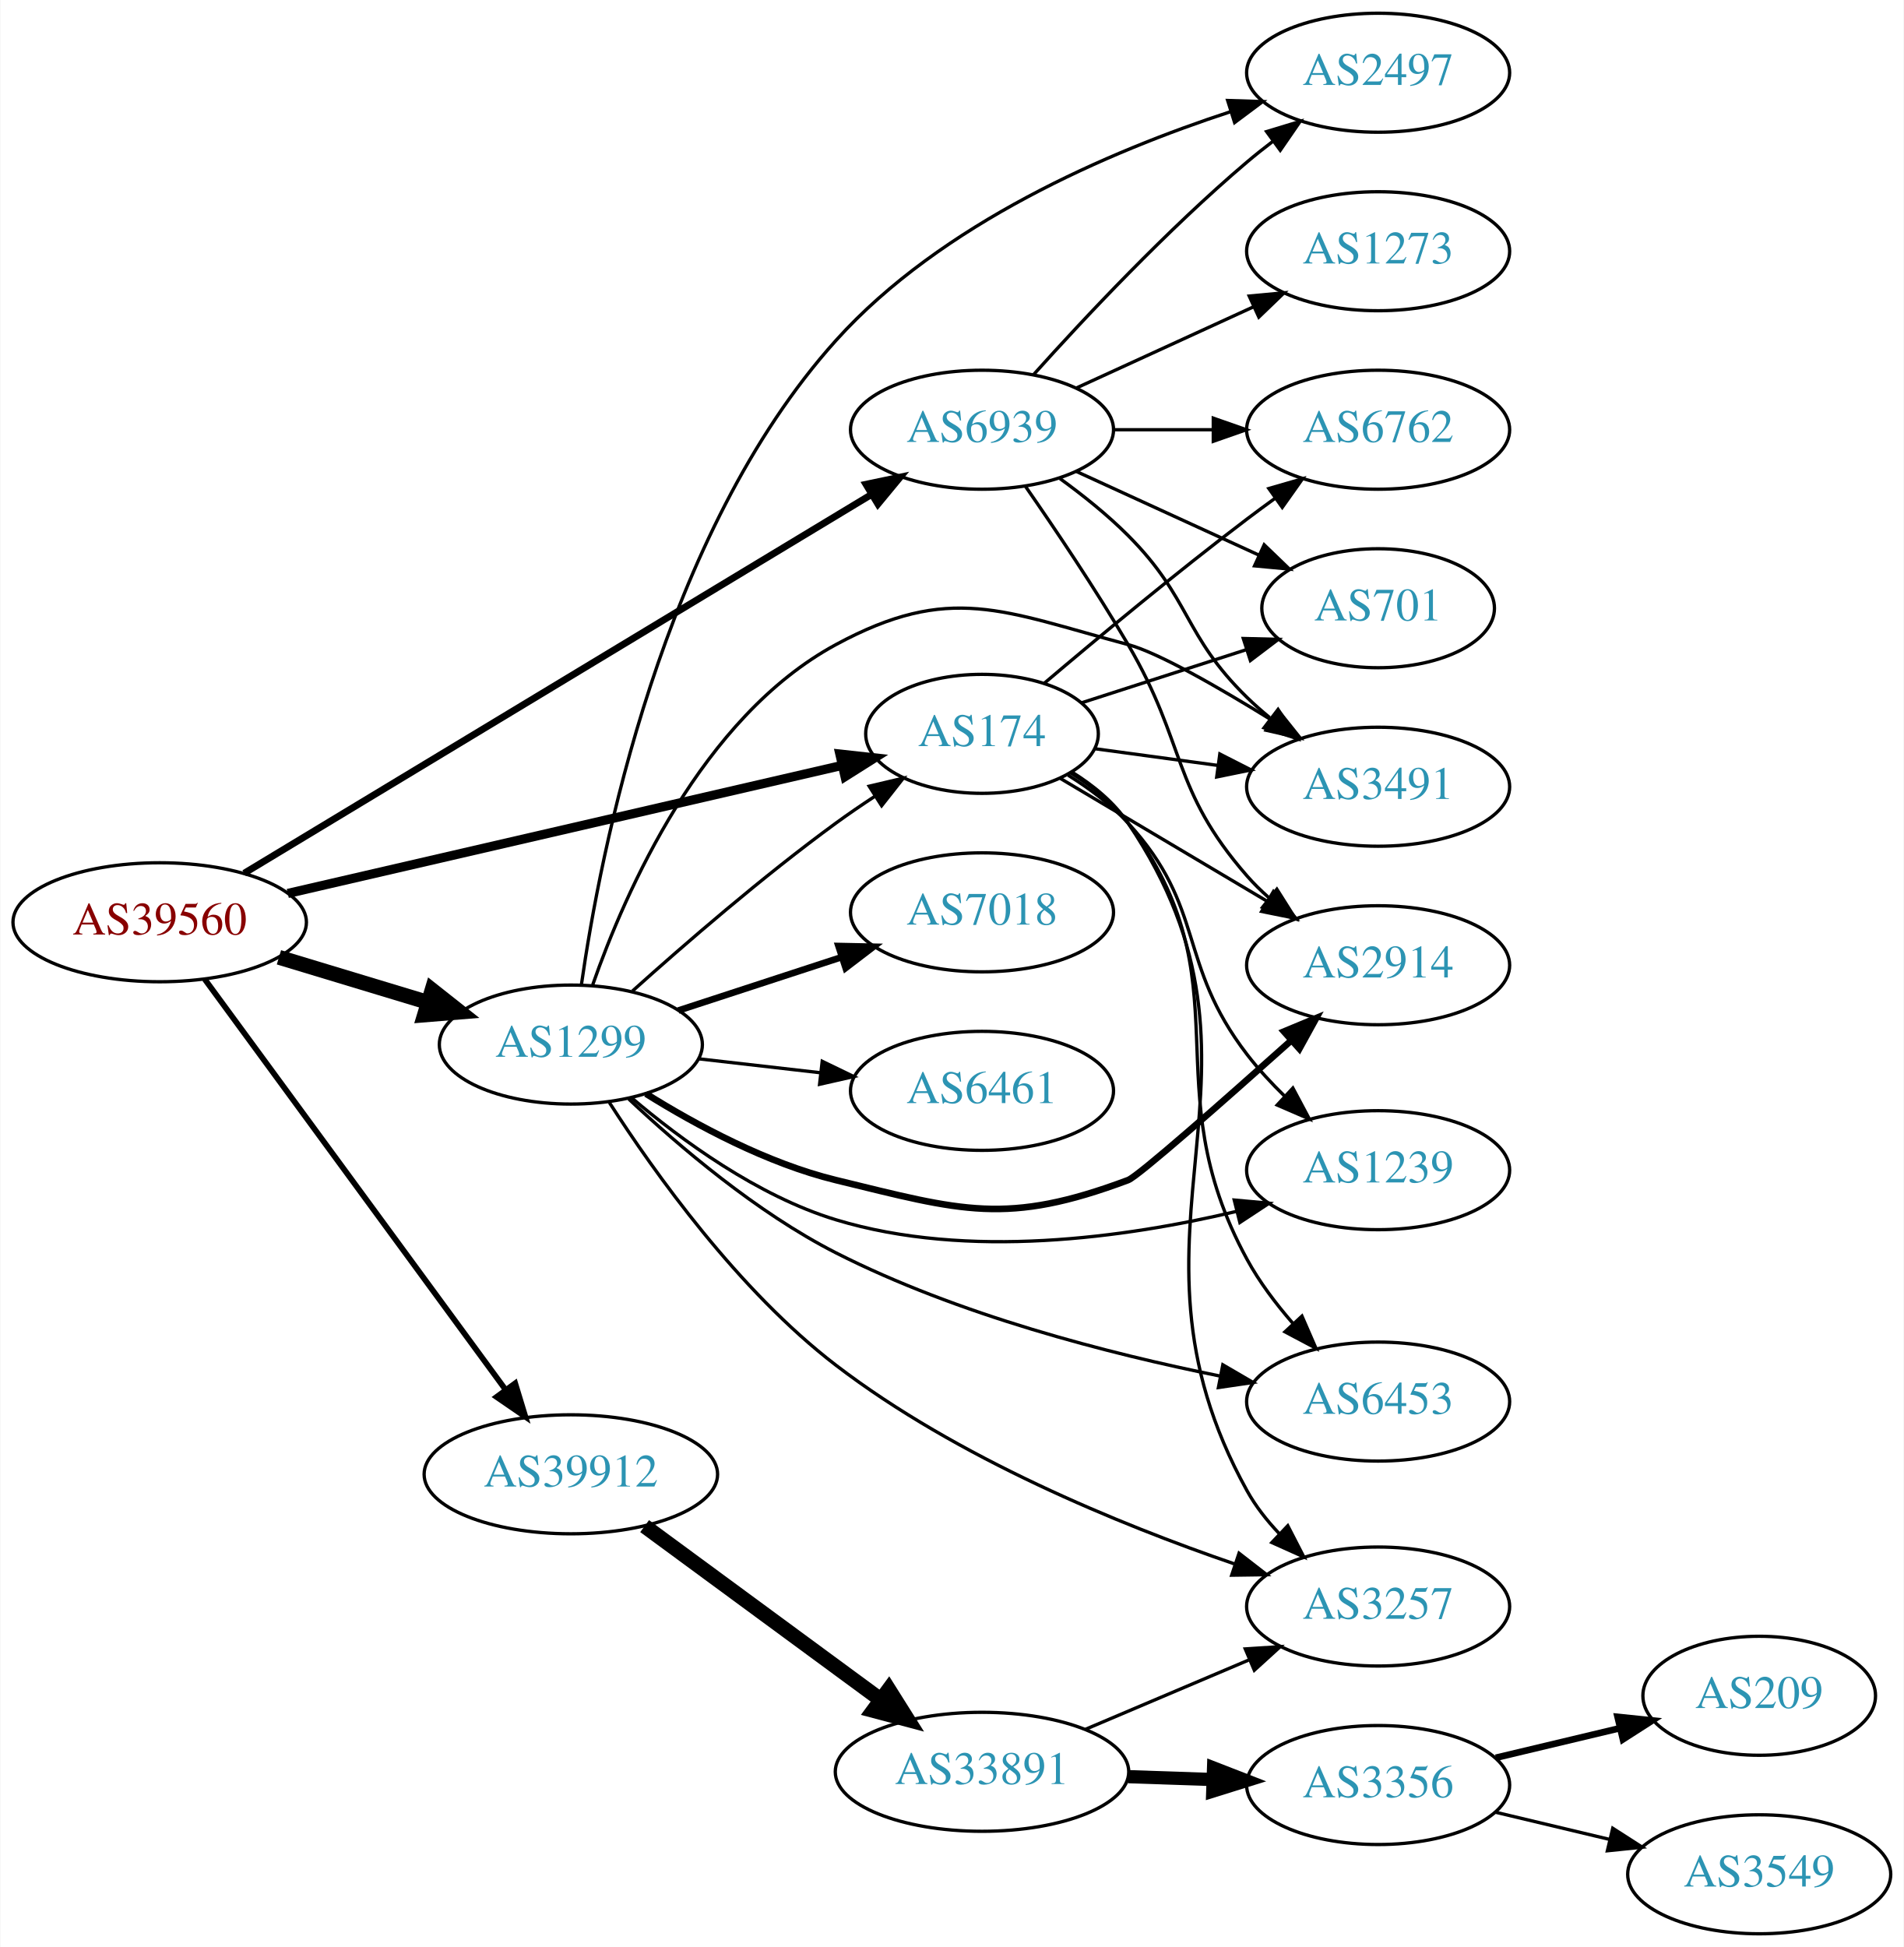
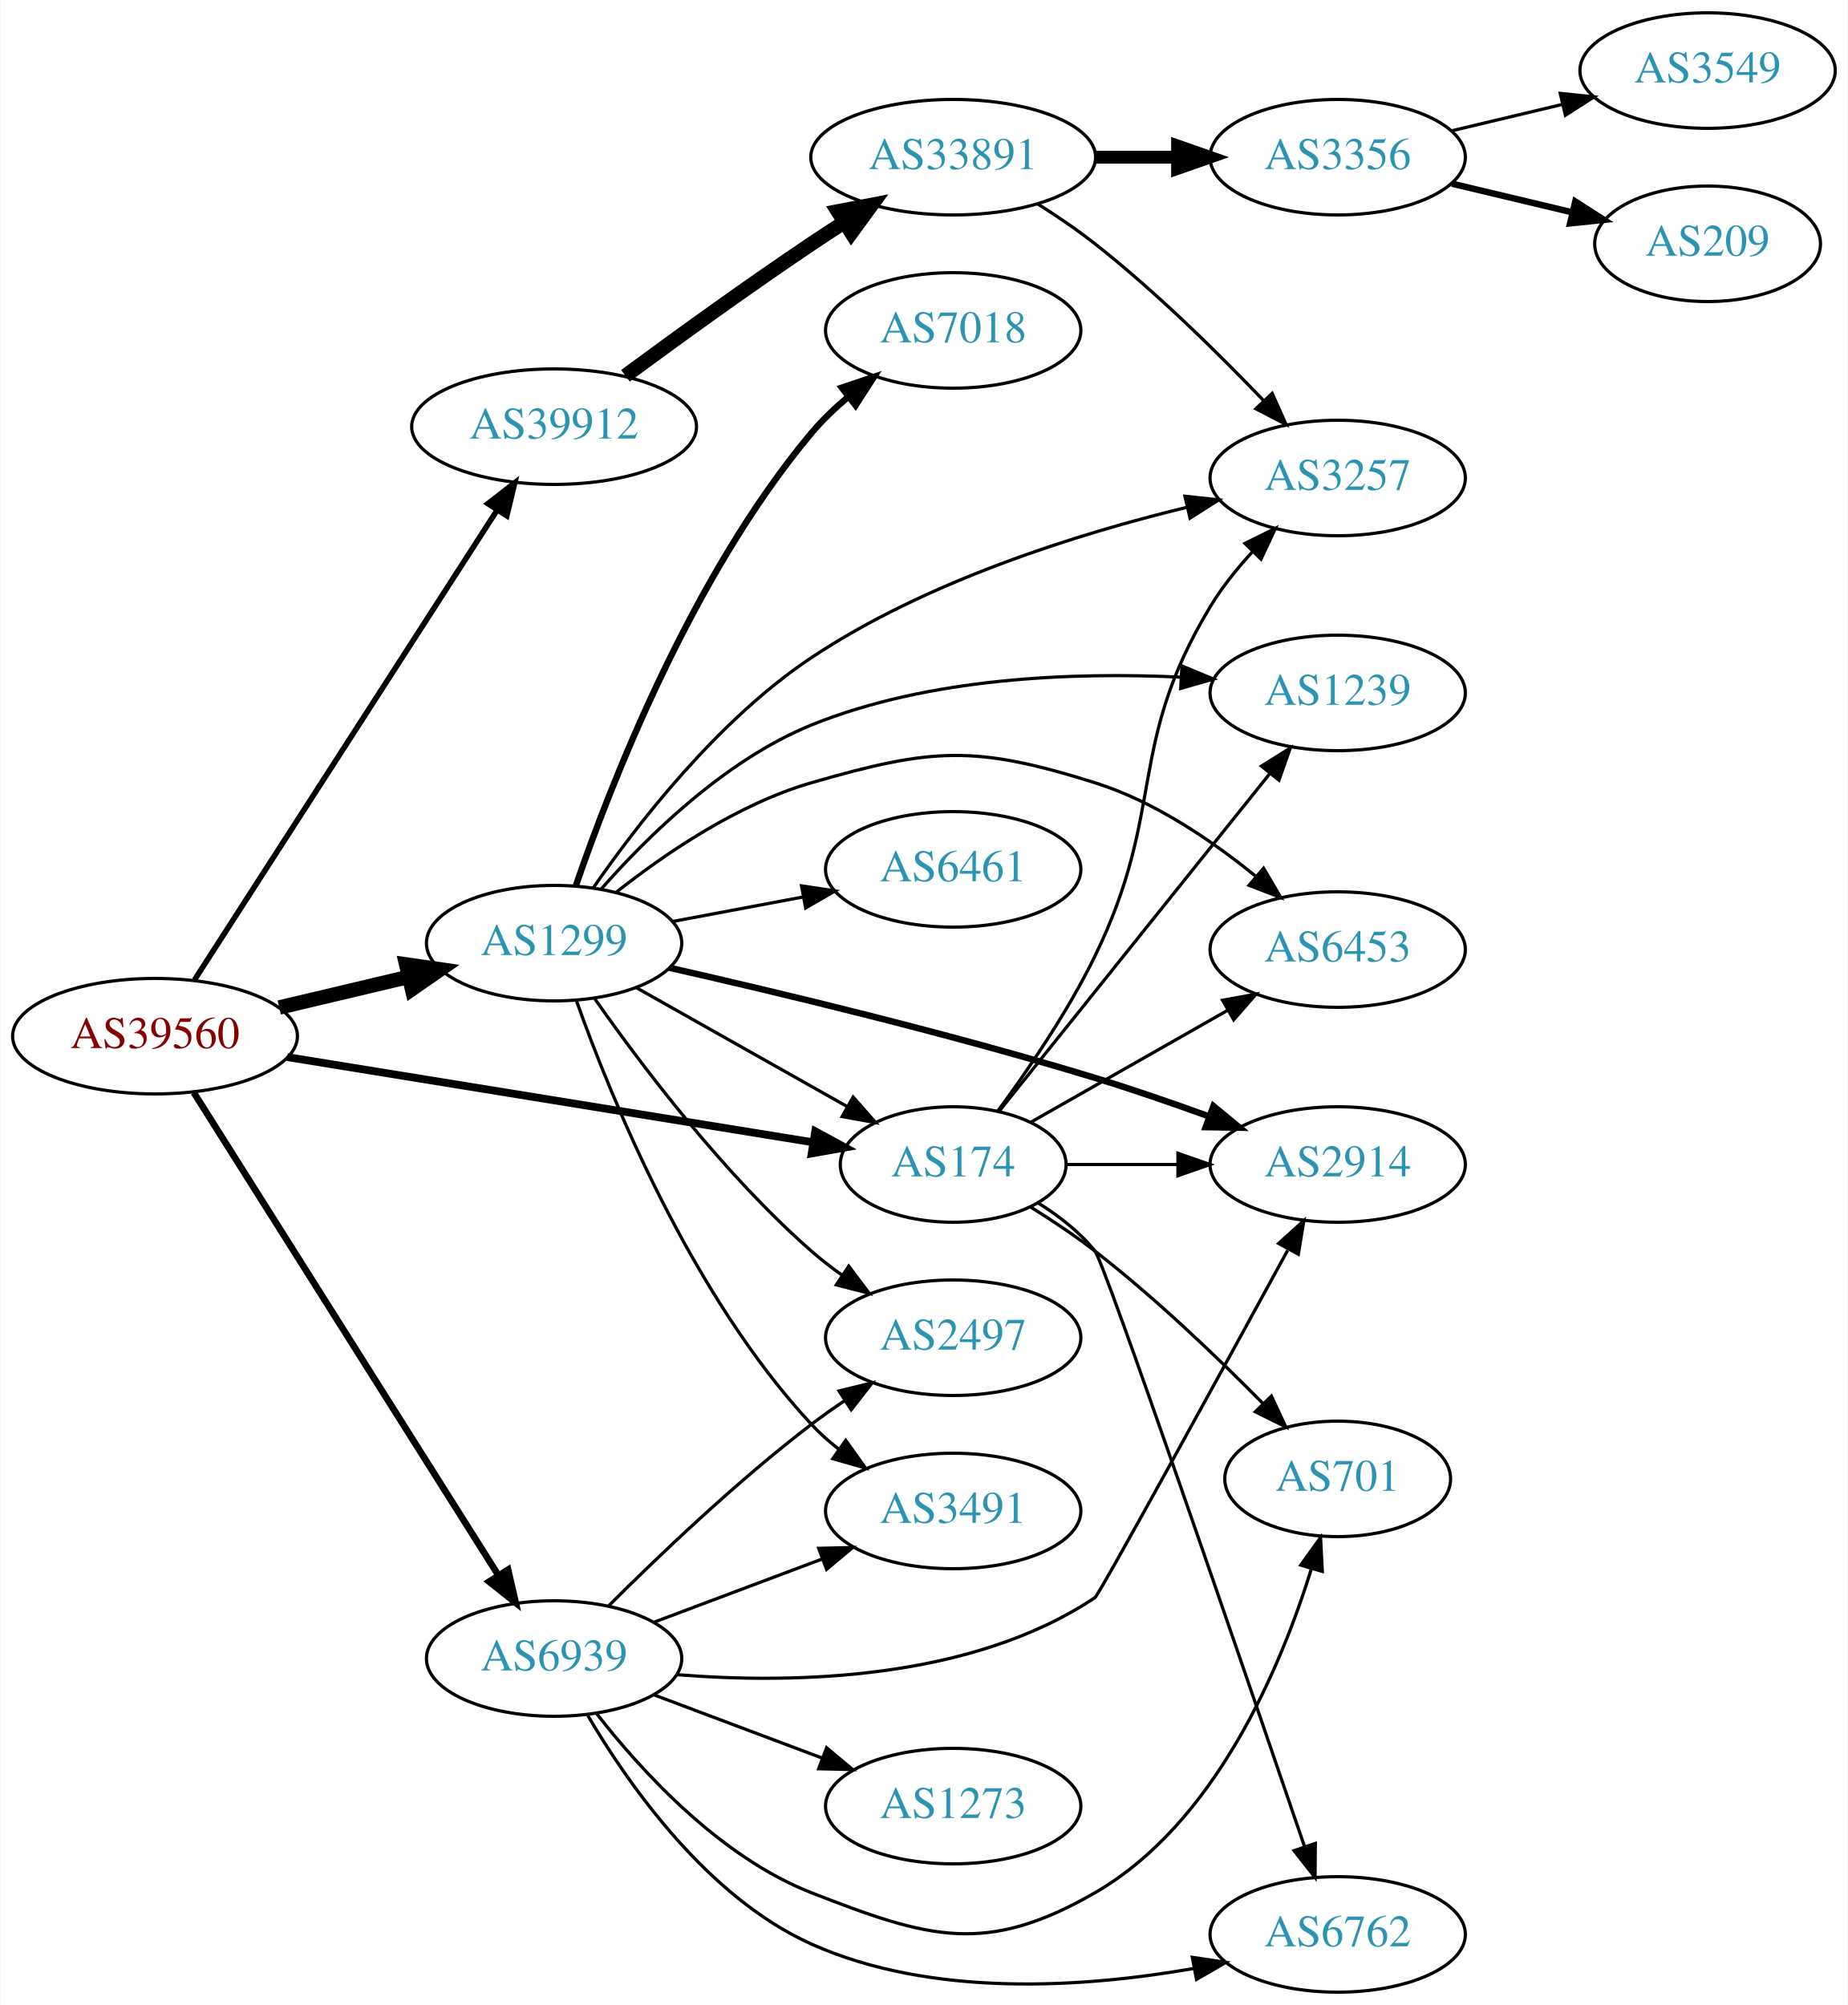
- <svg xmlns="http://www.w3.org/2000/svg" xmlns:xlink="http://www.w3.org/1999/xlink" width="576pt" height="589pt" viewBox="0.00 0.00 575.76 589.00">
-   <g id="graph0" class="graph" transform="scale(1 1) rotate(0) translate(4 585)">
-     <polygon fill="white" stroke="none" points="-4,4 -4,-585 571.762,-585 571.762,4 -4,4" />
+ <svg xmlns="http://www.w3.org/2000/svg" xmlns:xlink="http://www.w3.org/1999/xlink" width="576pt" height="625pt" viewBox="0.00 0.00 575.76 625.00">
+   <g id="graph0" class="graph" transform="scale(1 1) rotate(0) translate(4 621)">
+     <polygon fill="white" stroke="none" points="-4,4 -4,-621 571.762,-621 571.762,4 -4,4" />
    <g id="node1" class="node">
      <g id="a_node1">
        <a xlink:href="/asn/39560" xlink:title="AS39560 ~ KT-NET Communications GmbH [AT]">
-           <ellipse fill="#ffffff" stroke="black" cx="44.196" cy="-306" rx="44.393" ry="18" />
-           <text text-anchor="middle" x="44.196" y="-302.3" font-family="Times,serif" font-size="14.00" fill="#880000">AS39560</text>
+           <ellipse fill="#ffffff" stroke="black" cx="44.196" cy="-298" rx="44.393" ry="18" />
+           <text text-anchor="middle" x="44.196" y="-294.3" font-family="Times,serif" font-size="14.00" fill="#880000">AS39560</text>
        </a>
      </g>
    </g>
    <g id="node2" class="node">
      <g id="a_node2">
        <a xlink:href="/asn/174" xlink:title="AS174 ~ Cogent Communications [US]">
-           <ellipse fill="#ffffff" stroke="black" cx="292.98" cy="-363" rx="35.194" ry="18" />
-           <text text-anchor="middle" x="292.98" y="-359.3" font-family="Times,serif" font-size="14.00" fill="#2c94b3">AS174</text>
+           <ellipse fill="#ffffff" stroke="black" cx="292.98" cy="-258" rx="35.194" ry="18" />
+           <text text-anchor="middle" x="292.98" y="-254.3" font-family="Times,serif" font-size="14.00" fill="#2c94b3">AS174</text>
        </a>
      </g>
    </g>
    <g id="edge1" class="edge">
-       <path fill="none" stroke="black" stroke-width="2.769" d="M82.946,-314.719C128.231,-325.179 203.885,-342.652 250.688,-353.463" />
-       <polygon fill="black" stroke="black" stroke-width="2.769" points="249.971,-356.889 260.502,-355.729 251.546,-350.069 249.971,-356.889" />
+       <path fill="none" stroke="black" stroke-width="2.423" d="M85.395,-291.484C130.472,-284.178 203.275,-272.378 249.329,-264.913" />
+       <polygon fill="black" stroke="black" stroke-width="2.423" points="249.985,-268.353 259.296,-263.298 248.865,-261.443 249.985,-268.353" />
    </g>
    <g id="node3" class="node">
      <g id="a_node3">
        <a xlink:href="/asn/1299" xlink:title="AS1299 ~ Telia Carrier [EU]">
-           <ellipse fill="#ffffff" stroke="black" cx="168.588" cy="-269" rx="39.794" ry="18" />
-           <text text-anchor="middle" x="168.588" y="-265.3" font-family="Times,serif" font-size="14.00" fill="#2c94b3">AS1299</text>
+           <ellipse fill="#ffffff" stroke="black" cx="168.588" cy="-327" rx="39.794" ry="18" />
+           <text text-anchor="middle" x="168.588" y="-323.3" font-family="Times,serif" font-size="14.00" fill="#2c94b3">AS1299</text>
        </a>
      </g>
    </g>
    <g id="edge2" class="edge">
-       <path fill="none" stroke="black" stroke-width="4.5" d="M80.269,-295.397C94.273,-291.164 110.524,-286.251 125.182,-281.82" />
-       <polygon fill="black" stroke="black" stroke-width="4.5" points="126.595,-285.506 135.028,-278.843 124.316,-277.968 126.595,-285.506" />
+       <path fill="none" stroke="black" stroke-width="4.5" d="M82.916,-306.938C95.678,-309.961 110.044,-313.365 123.27,-316.499" />
+       <polygon fill="black" stroke="black" stroke-width="4.5" points="122.478,-320.358 133.116,-318.832 124.293,-312.695 122.478,-320.358" />
    </g>
    <g id="node4" class="node">
      <g id="a_node4">
        <a xlink:href="/asn/39912" xlink:title="AS39912 ~ oja.at GmbH [AT]">
-           <ellipse fill="#ffffff" stroke="black" cx="168.588" cy="-139" rx="44.393" ry="18" />
-           <text text-anchor="middle" x="168.588" y="-135.3" font-family="Times,serif" font-size="14.00" fill="#2c94b3">AS39912</text>
+           <ellipse fill="#ffffff" stroke="black" cx="168.588" cy="-488" rx="44.393" ry="18" />
+           <text text-anchor="middle" x="168.588" y="-484.3" font-family="Times,serif" font-size="14.00" fill="#2c94b3">AS39912</text>
        </a>
      </g>
    </g>
    <g id="edge3" class="edge">
-       <path fill="none" stroke="black" stroke-width="1.731" d="M57.833,-288.757C79.454,-259.256 123.645,-198.959 148.86,-164.554" />
-       <polygon fill="black" stroke="black" stroke-width="1.731" points="151.748,-166.534 154.836,-156.399 146.102,-162.396 151.748,-166.534" />
+       <path fill="none" stroke="black" stroke-width="1.731" d="M56.491,-315.534C78.077,-349.044 125.293,-422.341 150.664,-461.727" />
+       <polygon fill="black" stroke="black" stroke-width="1.731" points="147.963,-463.997 156.321,-470.508 153.848,-460.206 147.963,-463.997" />
    </g>
    <g id="node5" class="node">
      <g id="a_node5">
        <a xlink:href="/asn/6939" xlink:title="AS6939 ~ Hurricane Electric LLC [US]">
-           <ellipse fill="#ffffff" stroke="black" cx="292.98" cy="-455" rx="39.794" ry="18" />
-           <text text-anchor="middle" x="292.98" y="-451.3" font-family="Times,serif" font-size="14.00" fill="#2c94b3">AS6939</text>
+           <ellipse fill="#ffffff" stroke="black" cx="168.588" cy="-104" rx="39.794" ry="18" />
+           <text text-anchor="middle" x="168.588" y="-100.3" font-family="Times,serif" font-size="14.00" fill="#2c94b3">AS6939</text>
        </a>
      </g>
    </g>
    <g id="edge4" class="edge">
-       <path fill="none" stroke="black" stroke-width="2.077" d="M69.761,-320.831C114.522,-347.857 209.356,-405.114 259.433,-435.349" />
-       <polygon fill="black" stroke="black" stroke-width="2.077" points="257.871,-438.494 268.241,-440.667 261.489,-432.502 257.871,-438.494" />
+       <path fill="none" stroke="black" stroke-width="2.077" d="M56.273,-280.442C77.892,-246.175 125.798,-170.24 151.137,-130.077" />
+       <polygon fill="black" stroke="black" stroke-width="2.077" points="154.248,-131.704 156.624,-121.379 148.328,-127.969 154.248,-131.704" />
    </g>
    <g id="node6" class="node">
      <g id="a_node6">
-         <a xlink:href="/asn/701" xlink:title="AS701 ~ UUNET [US]">
-           <ellipse fill="#ffffff" stroke="black" cx="412.823" cy="-401" rx="35.194" ry="18" />
-           <text text-anchor="middle" x="412.823" y="-397.3" font-family="Times,serif" font-size="14.00" fill="#2c94b3">AS701</text>
+         <a xlink:href="/asn/2914" xlink:title="AS2914 ~ NTT America, Inc. [US]">
+           <ellipse fill="#ffffff" stroke="black" cx="412.823" cy="-258" rx="39.794" ry="18" />
+           <text text-anchor="middle" x="412.823" y="-254.3" font-family="Times,serif" font-size="14.00" fill="#2c94b3">AS2914</text>
        </a>
      </g>
    </g>
    <g id="edge5" class="edge">
-       <path fill="none" stroke="black" d="M323.11,-372.393C338.124,-377.235 356.64,-383.205 372.865,-388.438" />
-       <polygon fill="black" stroke="black" points="372.028,-391.845 382.62,-391.583 374.177,-385.183 372.028,-391.845" />
+       <path fill="none" stroke="black" d="M328.382,-258C339.206,-258 351.374,-258 363.001,-258" />
+       <polygon fill="black" stroke="black" points="363.032,-261.5 373.032,-258 363.032,-254.5 363.032,-261.5" />
    </g>
    <g id="node7" class="node">
      <g id="a_node7">
-         <a xlink:href="/asn/1239" xlink:title="AS1239 ~ Sprint [US]">
-           <ellipse fill="#ffffff" stroke="black" cx="412.823" cy="-231" rx="39.794" ry="18" />
-           <text text-anchor="middle" x="412.823" y="-227.3" font-family="Times,serif" font-size="14.00" fill="#2c94b3">AS1239</text>
+         <a xlink:href="/asn/6762" xlink:title="AS6762 ~ TELECOM ITALIA SPARKLE S.p.A. [IT]">
+           <ellipse fill="#ffffff" stroke="black" cx="412.823" cy="-18" rx="39.794" ry="18" />
+           <text text-anchor="middle" x="412.823" y="-14.3" font-family="Times,serif" font-size="14.00" fill="#2c94b3">AS6762</text>
        </a>
      </g>
    </g>
    <g id="edge6" class="edge">
-       <path fill="none" stroke="black" d="M319.016,-350.5C325.464,-346.482 332.028,-341.598 337.176,-336 360.858,-310.25 351.867,-293.745 373.176,-266 376.554,-261.603 380.527,-257.306 384.618,-253.314" />
-       <polygon fill="black" stroke="black" points="387.028,-255.853 392.006,-246.5 382.282,-250.707 387.028,-255.853" />
+       <path fill="none" stroke="black" d="M319.543,-245.952C325.992,-241.936 332.426,-236.94 337.176,-231 340.201,-227.219 383.071,-102.252 402.441,-45.525" />
+       <polygon fill="black" stroke="black" points="405.852,-46.366 405.77,-35.771 399.228,-44.105 405.852,-46.366" />
    </g>
    <g id="node8" class="node">
      <g id="a_node8">
-         <a xlink:href="/asn/3491" xlink:title="AS3491 ~ PCCW Global, Inc. [US]">
-           <ellipse fill="#ffffff" stroke="black" cx="412.823" cy="-347" rx="39.794" ry="18" />
-           <text text-anchor="middle" x="412.823" y="-343.3" font-family="Times,serif" font-size="14.00" fill="#2c94b3">AS3491</text>
+         <a xlink:href="/asn/1239" xlink:title="AS1239 ~ Sprint [US]">
+           <ellipse fill="#ffffff" stroke="black" cx="412.823" cy="-405" rx="39.794" ry="18" />
+           <text text-anchor="middle" x="412.823" y="-401.3" font-family="Times,serif" font-size="14.00" fill="#2c94b3">AS1239</text>
        </a>
      </g>
    </g>
    <g id="edge7" class="edge">
-       <path fill="none" stroke="black" d="M327.12,-358.501C338.608,-356.941 351.724,-355.16 364.148,-353.473" />
-       <polygon fill="black" stroke="black" points="364.932,-356.899 374.37,-352.085 363.99,-349.962 364.932,-356.899" />
+       <path fill="none" stroke="black" d="M307.269,-274.577C327.847,-300.246 367.557,-349.782 391.677,-379.869" />
+       <polygon fill="black" stroke="black" points="389.052,-382.19 398.037,-387.803 394.513,-377.812 389.052,-382.19" />
    </g>
    <g id="node9" class="node">
      <g id="a_node9">
-         <a xlink:href="/asn/6762" xlink:title="AS6762 ~ TELECOM ITALIA SPARKLE S.p.A. [IT]">
-           <ellipse fill="#ffffff" stroke="black" cx="412.823" cy="-455" rx="39.794" ry="18" />
-           <text text-anchor="middle" x="412.823" y="-451.3" font-family="Times,serif" font-size="14.00" fill="#2c94b3">AS6762</text>
+         <a xlink:href="/asn/701" xlink:title="AS701 ~ UUNET [US]">
+           <ellipse fill="#ffffff" stroke="black" cx="412.823" cy="-160" rx="35.194" ry="18" />
+           <text text-anchor="middle" x="412.823" y="-156.3" font-family="Times,serif" font-size="14.00" fill="#2c94b3">AS701</text>
        </a>
      </g>
    </g>
    <g id="edge8" class="edge">
-       <path fill="none" stroke="black" d="M311.904,-378.381C327.75,-391.816 351.629,-411.669 373.176,-428 375.934,-430.09 378.836,-432.227 381.757,-434.337" />
-       <polygon fill="black" stroke="black" points="379.766,-437.215 389.945,-440.154 383.82,-431.509 379.766,-437.215" />
+       <path fill="none" stroke="black" d="M316.979,-244.817C323.68,-240.662 330.886,-235.877 337.176,-231 355.954,-216.442 375.344,-197.874 389.654,-183.378" />
+       <polygon fill="black" stroke="black" points="392.168,-185.814 396.645,-176.212 387.157,-180.926 392.168,-185.814" />
    </g>
    <g id="node10" class="node">
      <g id="a_node10">
-         <a xlink:href="/asn/6453" xlink:title="AS6453 ~ TATA COMMUNICATIONS (AMERICA) INC [US]">
-           <ellipse fill="#ffffff" stroke="black" cx="412.823" cy="-161" rx="39.794" ry="18" />
-           <text text-anchor="middle" x="412.823" y="-157.3" font-family="Times,serif" font-size="14.00" fill="#2c94b3">AS6453</text>
+         <a xlink:href="/asn/3257" xlink:title="AS3257 ~ GTT [DE]">
+           <ellipse fill="#ffffff" stroke="black" cx="412.823" cy="-472" rx="39.794" ry="18" />
+           <text text-anchor="middle" x="412.823" y="-468.3" font-family="Times,serif" font-size="14.00" fill="#2c94b3">AS3257</text>
        </a>
      </g>
    </g>
    <g id="edge9" class="edge">
-       <path fill="none" stroke="black" d="M319.825,-351.169C326.276,-347.154 332.639,-342.104 337.176,-336 373.453,-287.196 344.066,-257.389 373.176,-204 376.876,-197.214 381.847,-190.621 386.989,-184.717" />
-       <polygon fill="black" stroke="black" points="389.777,-186.857 394.004,-177.142 384.641,-182.101 389.777,-186.857" />
+       <path fill="none" stroke="black" d="M306.845,-274.629C316.215,-287.337 328.701,-305.577 337.176,-323 359.495,-368.878 346.789,-388.336 373.176,-432 376.8,-437.997 381.475,-443.808 386.313,-449.056" />
+       <polygon fill="black" stroke="black" points="383.916,-451.61 393.416,-456.3 388.914,-446.709 383.916,-451.61" />
    </g>
    <g id="node11" class="node">
      <g id="a_node11">
-         <a xlink:href="/asn/2914" xlink:title="AS2914 ~ NTT America, Inc. [US]">
-           <ellipse fill="#ffffff" stroke="black" cx="412.823" cy="-293" rx="39.794" ry="18" />
-           <text text-anchor="middle" x="412.823" y="-289.3" font-family="Times,serif" font-size="14.00" fill="#2c94b3">AS2914</text>
+         <a xlink:href="/asn/6453" xlink:title="AS6453 ~ TATA COMMUNICATIONS (AMERICA) INC [US]">
+           <ellipse fill="#ffffff" stroke="black" cx="412.823" cy="-325" rx="39.794" ry="18" />
+           <text text-anchor="middle" x="412.823" y="-321.3" font-family="Times,serif" font-size="14.00" fill="#2c94b3">AS6453</text>
        </a>
      </g>
    </g>
    <g id="edge10" class="edge">
-       <path fill="none" stroke="black" d="M316.702,-349.503C334.449,-338.961 359.352,-324.169 379.225,-312.364" />
-       <polygon fill="black" stroke="black" points="381.148,-315.292 387.958,-307.176 377.573,-309.274 381.148,-315.292" />
+       <path fill="none" stroke="black" d="M317.262,-271.237C334.75,-281.18 358.946,-294.937 378.485,-306.045" />
+       <polygon fill="black" stroke="black" points="376.949,-309.199 387.372,-311.098 380.409,-303.113 376.949,-309.199" />
+     </g>
+     <g id="edge18" class="edge">
+       <path fill="none" stroke="black" d="M194.062,-313.203C213.021,-302.514 239.443,-287.618 260.063,-275.994" />
+       <polygon fill="black" stroke="black" points="261.801,-279.032 268.793,-271.072 258.363,-272.934 261.801,-279.032" />
+     </g>
+     <g id="edge11" class="edge">
+       <path fill="none" stroke="black" stroke-width="2" d="M204.536,-319.331C238.635,-311.594 291.85,-298.838 337.176,-285 348.798,-281.452 361.269,-277.145 372.626,-273.023" />
+       <polygon fill="black" stroke="black" stroke-width="2" points="374.096,-276.212 382.27,-269.472 371.677,-269.643 374.096,-276.212" />
+     </g>
+     <g id="edge17" class="edge">
+       <path fill="none" stroke="black" d="M183.311,-343.917C197.697,-360.263 221.915,-384.101 248.784,-395 285.459,-409.877 330.603,-411.506 364.081,-409.909" />
+       <polygon fill="black" stroke="black" points="364.297,-413.402 374.074,-409.321 363.885,-406.414 364.297,-413.402" />
+     </g>
+     <g id="edge15" class="edge">
+       <path fill="none" stroke="black" d="M180.729,-344.14C194.492,-364.05 219.686,-396.633 248.784,-416 284.613,-439.846 331.636,-454.572 365.97,-462.9" />
+       <polygon fill="black" stroke="black" points="365.211,-466.317 375.744,-465.182 366.802,-459.5 365.211,-466.317" />
+     </g>
+     <g id="edge19" class="edge">
+       <path fill="none" stroke="black" d="M187.946,-342.862C203.118,-354.858 225.823,-370.358 248.784,-377 286.523,-387.916 299.695,-388.768 337.176,-377 355.645,-371.201 373.539,-359.036 387.176,-347.929" />
+       <polygon fill="black" stroke="black" points="389.725,-350.357 395.084,-341.217 385.195,-345.02 389.725,-350.357" />
    </g>
    <g id="node12" class="node">
      <g id="a_node12">
-         <a xlink:href="/asn/3257" xlink:title="AS3257 ~ GTT [DE]">
-           <ellipse fill="#ffffff" stroke="black" cx="412.823" cy="-99" rx="39.794" ry="18" />
-           <text text-anchor="middle" x="412.823" y="-95.3" font-family="Times,serif" font-size="14.00" fill="#2c94b3">AS3257</text>
-         </a>
-       </g>
-     </g>
-     <g id="edge11" class="edge">
-       <path fill="none" stroke="black" d="M320.194,-351.431C326.646,-347.417 332.918,-342.302 337.176,-336 388.235,-260.441 329.008,-213.782 373.176,-134 375.741,-129.367 379.152,-125.024 382.888,-121.08" />
-       <polygon fill="black" stroke="black" points="385.489,-123.437 390.337,-114.016 380.672,-118.358 385.489,-123.437" />
-     </g>
-     <g id="edge20" class="edge">
-       <path fill="none" stroke="black" d="M187.231,-285.199C202.898,-299.269 226.671,-319.863 248.784,-336 252.501,-338.712 256.492,-341.438 260.491,-344.058" />
-       <polygon fill="black" stroke="black" points="258.844,-347.159 269.157,-349.583 262.607,-341.256 258.844,-347.159" />
-     </g>
-     <g id="edge18" class="edge">
-       <path fill="none" stroke="black" d="M186.865,-252.974C201.931,-240.169 225.039,-223.212 248.784,-216 288.714,-203.872 336.467,-210.587 369.937,-218.523" />
-       <polygon fill="black" stroke="black" points="369.291,-221.969 379.842,-221.005 370.993,-215.179 369.291,-221.969" />
-     </g>
-     <g id="edge17" class="edge">
-       <path fill="none" stroke="black" d="M175.215,-287.116C185.013,-315.133 208.147,-368.03 248.784,-390 283.343,-408.683 299.225,-400.149 337.176,-390 346.258,-387.571 364.423,-377.158 380.559,-367.188" />
-       <polygon fill="black" stroke="black" points="382.627,-370.022 389.244,-361.748 378.911,-364.09 382.627,-370.022" />
-     </g>
-     <g id="edge19" class="edge">
-       <path fill="none" stroke="black" d="M186.098,-252.531C201.217,-238.312 224.826,-218.189 248.784,-206 285.665,-187.236 331.347,-175.494 364.964,-168.729" />
-       <polygon fill="black" stroke="black" points="365.835,-172.126 374.986,-166.787 364.503,-165.254 365.835,-172.126" />
-     </g>
-     <g id="edge13" class="edge">
-       <path fill="none" stroke="black" stroke-width="2" d="M191.323,-254.119C206.633,-244.574 228.025,-233.055 248.784,-228 286.954,-218.705 300.385,-214.226 337.176,-228 340.245,-229.149 366.152,-251.999 386.595,-270.286" />
-       <polygon fill="black" stroke="black" stroke-width="2" points="384.321,-272.948 394.104,-277.016 388.994,-267.735 384.321,-272.948" />
-     </g>
-     <g id="edge15" class="edge">
-       <path fill="none" stroke="black" d="M180.221,-251.496C193.848,-230.289 219.269,-194.603 248.784,-172 285.425,-143.94 334.559,-123.836 369.28,-111.919" />
-       <polygon fill="black" stroke="black" points="370.742,-115.121 379.115,-108.63 368.521,-108.482 370.742,-115.121" />
+         <a xlink:href="/asn/7018" xlink:title="AS7018 ~ AT&amp;T Services, Inc. [US]">
+           <ellipse fill="#ffffff" stroke="black" cx="292.98" cy="-518" rx="39.794" ry="18" />
+           <text text-anchor="middle" x="292.98" y="-514.3" font-family="Times,serif" font-size="14.00" fill="#2c94b3">AS7018</text>
+         </a>
+       </g>
+     </g>
+     <g id="edge12" class="edge">
+       <path fill="none" stroke="black" stroke-width="2" d="M175.328,-344.794C186.018,-375.955 211.34,-441.333 248.784,-486 252.146,-490.01 256.106,-493.798 260.243,-497.269" />
+       <polygon fill="black" stroke="black" stroke-width="2" points="258.258,-500.159 268.302,-503.529 262.552,-494.631 258.258,-500.159" />
    </g>
    <g id="node13" class="node">
      <g id="a_node13">
-         <a xlink:href="/asn/2497" xlink:title="AS2497 ~ Internet Initiative Japan Inc. [JP]">
-           <ellipse fill="#ffffff" stroke="black" cx="412.823" cy="-563" rx="39.794" ry="18" />
-           <text text-anchor="middle" x="412.823" y="-559.3" font-family="Times,serif" font-size="14.00" fill="#2c94b3">AS2497</text>
-         </a>
-       </g>
-     </g>
-     <g id="edge12" class="edge">
-       <path fill="none" stroke="black" d="M171.764,-286.997C177.446,-326.821 196.13,-423.498 248.784,-482 280.674,-517.431 331.577,-539.228 368.022,-551.159" />
-       <polygon fill="black" stroke="black" points="367.301,-554.601 377.89,-554.265 369.403,-547.924 367.301,-554.601" />
+         <a xlink:href="/asn/3491" xlink:title="AS3491 ~ PCCW Global, Inc. [US]">
+           <ellipse fill="#ffffff" stroke="black" cx="292.98" cy="-150" rx="39.794" ry="18" />
+           <text text-anchor="middle" x="292.98" y="-146.3" font-family="Times,serif" font-size="14.00" fill="#2c94b3">AS3491</text>
+         </a>
+       </g>
+     </g>
+     <g id="edge13" class="edge">
+       <path fill="none" stroke="black" d="M175.575,-308.973C186.314,-278.779 211.289,-217.332 248.784,-177 251.343,-174.247 254.243,-171.664 257.301,-169.271" />
+       <polygon fill="black" stroke="black" points="259.481,-172.016 265.634,-163.39 255.445,-166.296 259.481,-172.016" />
    </g>
    <g id="node14" class="node">
      <g id="a_node14">
-         <a xlink:href="/asn/7018" xlink:title="AS7018 ~ AT&amp;T Services, Inc. [US]">
-           <ellipse fill="#ffffff" stroke="black" cx="292.98" cy="-309" rx="39.794" ry="18" />
-           <text text-anchor="middle" x="292.98" y="-305.3" font-family="Times,serif" font-size="14.00" fill="#2c94b3">AS7018</text>
+         <a xlink:href="/asn/6461" xlink:title="AS6461 ~ Zayo Bandwidth [US]">
+           <ellipse fill="#ffffff" stroke="black" cx="292.98" cy="-350" rx="39.794" ry="18" />
+           <text text-anchor="middle" x="292.98" y="-346.3" font-family="Times,serif" font-size="14.00" fill="#2c94b3">AS6461</text>
        </a>
      </g>
    </g>
    <g id="edge14" class="edge">
-       <path fill="none" stroke="black" stroke-width="2" d="M201.107,-279.301C216.123,-284.208 234.284,-290.144 250.411,-295.414" />
-       <polygon fill="black" stroke="black" stroke-width="2" points="249.55,-298.815 260.143,-298.595 251.725,-292.161 249.55,-298.815" />
+       <path fill="none" stroke="black" d="M205.648,-333.776C218.347,-336.163 232.794,-338.878 246.188,-341.395" />
+       <polygon fill="black" stroke="black" points="245.704,-344.865 256.178,-343.272 246.997,-337.985 245.704,-344.865" />
    </g>
    <g id="node15" class="node">
      <g id="a_node15">
-         <a xlink:href="/asn/6461" xlink:title="AS6461 ~ Zayo Bandwidth [US]">
-           <ellipse fill="#ffffff" stroke="black" cx="292.98" cy="-255" rx="39.794" ry="18" />
-           <text text-anchor="middle" x="292.98" y="-251.3" font-family="Times,serif" font-size="14.00" fill="#2c94b3">AS6461</text>
+         <a xlink:href="/asn/2497" xlink:title="AS2497 ~ Internet Initiative Japan Inc. [JP]">
+           <ellipse fill="#ffffff" stroke="black" cx="292.98" cy="-204" rx="39.794" ry="18" />
+           <text text-anchor="middle" x="292.98" y="-200.3" font-family="Times,serif" font-size="14.00" fill="#2c94b3">AS2497</text>
        </a>
      </g>
    </g>
    <g id="edge16" class="edge">
-       <path fill="none" stroke="black" d="M207.309,-264.685C218.942,-263.355 231.909,-261.871 244.13,-260.473" />
-       <polygon fill="black" stroke="black" points="244.636,-263.938 254.174,-259.325 243.841,-256.984 244.636,-263.938" />
+       <path fill="none" stroke="black" d="M181.298,-309.614C195.609,-289.199 221.329,-255.072 248.784,-231 251.766,-228.385 255.029,-225.858 258.383,-223.468" />
+       <polygon fill="black" stroke="black" points="260.433,-226.308 266.798,-217.838 256.54,-220.49 260.433,-226.308" />
    </g>
    <g id="node16" class="node">
      <g id="a_node16">
        <a xlink:href="/asn/33891" xlink:title="AS33891 ~ CORE-BACKBONE GMBH GLOBAL NETWORK [DE]">
-           <ellipse fill="#ffffff" stroke="black" cx="292.98" cy="-49" rx="44.393" ry="18" />
-           <text text-anchor="middle" x="292.98" y="-45.3" font-family="Times,serif" font-size="14.00" fill="#2c94b3">AS33891</text>
-         </a>
-       </g>
-     </g>
-     <g id="edge21" class="edge">
-       <path fill="none" stroke="black" stroke-width="4.5" d="M190.907,-123.323C210.618,-108.829 240.105,-87.146 262.15,-70.936" />
-       <polygon fill="black" stroke="black" stroke-width="4.5" points="264.771,-73.895 270.495,-64.799 260.106,-67.551 264.771,-73.895" />
-     </g>
-     <g id="edge27" class="edge">
-       <path fill="none" stroke="black" d="M321.609,-442.339C338.025,-434.817 359.007,-425.202 376.604,-417.139" />
-       <polygon fill="black" stroke="black" points="378.348,-420.189 385.981,-412.842 375.432,-413.826 378.348,-420.189" />
+           <ellipse fill="#ffffff" stroke="black" cx="292.98" cy="-572" rx="44.393" ry="18" />
+           <text text-anchor="middle" x="292.98" y="-568.3" font-family="Times,serif" font-size="14.00" fill="#2c94b3">AS33891</text>
+         </a>
+       </g>
+     </g>
+     <g id="edge20" class="edge">
+       <path fill="none" stroke="black" stroke-width="4.5" d="M190.834,-503.866C206.63,-515.521 228.813,-531.592 248.784,-545 252.077,-547.211 255.542,-549.475 259.017,-551.707" />
+       <polygon fill="black" stroke="black" stroke-width="4.5" points="257.031,-555.11 267.585,-557.138 261.247,-548.459 257.031,-555.11" />
    </g>
    <g id="edge28" class="edge">
-       <path fill="none" stroke="black" d="M316.544,-440.242C323.517,-435.181 330.985,-429.216 337.176,-423 356.247,-403.854 353.842,-392.88 373.176,-374 375.318,-371.909 377.635,-369.865 380.036,-367.897" />
-       <polygon fill="black" stroke="black" points="382.546,-370.384 388.378,-361.539 378.303,-364.817 382.546,-370.384" />
+       <path fill="none" stroke="black" d="M206.866,-98.971C243.197,-96.062 298.472,-97.124 337.176,-123 338.446,-123.849 375.855,-192.12 397.222,-231.235" />
+       <polygon fill="black" stroke="black" points="394.412,-233.393 402.276,-240.493 400.556,-230.039 394.412,-233.393" />
    </g>
    <g id="edge30" class="edge">
-       <path fill="none" stroke="black" d="M332.893,-455C342.446,-455 352.796,-455 362.759,-455" />
-       <polygon fill="black" stroke="black" points="362.951,-458.5 372.951,-455 362.951,-451.5 362.951,-458.5" />
+       <path fill="none" stroke="black" d="M179.089,-86.246C191.734,-64.734 216.328,-29.565 248.784,-15 286.353,1.859 333.863,-1.408 367.89,-7.374" />
+       <polygon fill="black" stroke="black" points="367.513,-10.865 377.991,-9.293 368.82,-3.988 367.513,-10.865" />
+     </g>
+     <g id="edge26" class="edge">
+       <path fill="none" stroke="black" d="M181.854,-86.815C195.751,-68.978 220.219,-42.157 248.784,-31 285.378,-16.708 303.145,-11.374 337.176,-31 374.634,-52.602 394.997,-100.97 404.622,-131.955" />
+       <polygon fill="black" stroke="black" points="401.315,-133.118 407.483,-141.732 408.033,-131.152 401.315,-133.118" />
+     </g>
+     <g id="edge25" class="edge">
+       <path fill="none" stroke="black" d="M199.842,-115.371C215.583,-121.287 235.03,-128.596 251.995,-134.972" />
+       <polygon fill="black" stroke="black" points="251.058,-138.359 261.65,-138.601 253.521,-131.806 251.058,-138.359" />
    </g>
    <g id="edge29" class="edge">
-       <path fill="none" stroke="black" d="M306.066,-437.954C315.04,-425.033 327.369,-406.71 337.176,-390 354.886,-359.829 350.161,-346.348 373.176,-320 375.145,-317.746 377.34,-315.586 379.656,-313.537" />
-       <polygon fill="black" stroke="black" points="382.19,-315.994 387.845,-307.034 377.837,-310.512 382.19,-315.994" />
-     </g>
-     <g id="edge26" class="edge">
-       <path fill="none" stroke="black" d="M308.626,-471.725C323.927,-488.765 349.025,-515.523 373.176,-536 375.674,-538.117 378.334,-540.232 381.045,-542.293" />
-       <polygon fill="black" stroke="black" points="379.082,-545.194 389.222,-548.266 383.212,-539.541 379.082,-545.194" />
+       <path fill="none" stroke="black" d="M185.487,-120.319C200.944,-135.772 225.443,-159.194 248.784,-177 252.107,-179.534 255.674,-182.053 259.283,-184.475" />
+       <polygon fill="black" stroke="black" points="257.387,-187.417 267.683,-189.915 261.192,-181.542 257.387,-187.417" />
    </g>
    <g id="node20" class="node">
      <g id="a_node20">
        <a xlink:href="/asn/1273" xlink:title="AS1273 ~ Vodafone Group PLC [EU]">
-           <ellipse fill="#ffffff" stroke="black" cx="412.823" cy="-509" rx="39.794" ry="18" />
-           <text text-anchor="middle" x="412.823" y="-505.3" font-family="Times,serif" font-size="14.00" fill="#2c94b3">AS1273</text>
-         </a>
-       </g>
-     </g>
-     <g id="edge31" class="edge">
-       <path fill="none" stroke="black" d="M321.609,-467.661C337.566,-474.973 357.837,-484.261 375.119,-492.181" />
-       <polygon fill="black" stroke="black" points="373.818,-495.435 384.367,-496.419 376.734,-489.071 373.818,-495.435" />
-     </g>
-     <g id="edge23" class="edge">
-       <path fill="none" stroke="black" d="M324.328,-61.876C339.35,-68.25 357.642,-76.011 373.609,-82.786" />
-       <polygon fill="black" stroke="black" points="372.627,-86.171 383.2,-86.856 375.362,-79.728 372.627,-86.171" />
+           <ellipse fill="#ffffff" stroke="black" cx="292.98" cy="-58" rx="39.794" ry="18" />
+           <text text-anchor="middle" x="292.98" y="-54.3" font-family="Times,serif" font-size="14.00" fill="#2c94b3">AS1273</text>
+         </a>
+       </g>
+     </g>
+     <g id="edge27" class="edge">
+       <path fill="none" stroke="black" d="M199.842,-92.629C215.583,-86.713 235.03,-79.404 251.995,-73.028" />
+       <polygon fill="black" stroke="black" points="253.521,-76.194 261.65,-69.399 251.058,-69.641 253.521,-76.194" />
+     </g>
+     <g id="edge22" class="edge">
+       <path fill="none" stroke="black" d="M319.272,-557.464C325.312,-553.651 331.615,-549.374 337.176,-545 356.104,-530.114 375.488,-511.02 389.759,-496.094" />
+       <polygon fill="black" stroke="black" points="392.407,-498.387 396.726,-488.712 387.316,-493.582 392.407,-498.387" />
    </g>
    <g id="node17" class="node">
      <g id="a_node17">
        <a xlink:href="/asn/3356" xlink:title="AS3356 ~ Level 3 Parent, LLC [US]">
-           <ellipse fill="#ffffff" stroke="black" cx="412.823" cy="-45" rx="39.794" ry="18" />
-           <text text-anchor="middle" x="412.823" y="-41.3" font-family="Times,serif" font-size="14.00" fill="#2c94b3">AS3356</text>
-         </a>
-       </g>
-     </g>
-     <g id="edge22" class="edge">
-       <path fill="none" stroke="black" stroke-width="4" d="M337.191,-47.533C345.504,-47.251 354.267,-46.954 362.749,-46.666" />
-       <polygon fill="black" stroke="black" stroke-width="4" points="363.032,-50.158 372.908,-46.321 362.795,-43.162 363.032,-50.158" />
+           <ellipse fill="#ffffff" stroke="black" cx="412.823" cy="-572" rx="39.794" ry="18" />
+           <text text-anchor="middle" x="412.823" y="-568.3" font-family="Times,serif" font-size="14.00" fill="#2c94b3">AS3356</text>
+         </a>
+       </g>
+     </g>
+     <g id="edge21" class="edge">
+       <path fill="none" stroke="black" stroke-width="4" d="M337.191,-572C345.504,-572 354.267,-572 362.749,-572" />
+       <polygon fill="black" stroke="black" stroke-width="4" points="362.908,-575.5 372.908,-572 362.908,-568.5 362.908,-575.5" />
    </g>
    <g id="node18" class="node">
      <g id="a_node18">
-         <a xlink:href="/asn/209" xlink:title="AS209 ~ CenturyLink Communications, LLC [US]">
-           <ellipse fill="#ffffff" stroke="black" cx="528.116" cy="-72" rx="35.194" ry="18" />
-           <text text-anchor="middle" x="528.116" y="-68.3" font-family="Times,serif" font-size="14.00" fill="#2c94b3">AS209</text>
-         </a>
-       </g>
-     </g>
-     <g id="edge24" class="edge">
-       <path fill="none" stroke="black" stroke-width="2" d="M448.43,-53.248C460.225,-56.059 473.529,-59.229 485.797,-62.153" />
-       <polygon fill="black" stroke="black" stroke-width="2" points="485.263,-65.624 495.802,-64.537 486.886,-58.814 485.263,-65.624" />
+         <a xlink:href="/asn/3549" xlink:title="AS3549 ~ Level 3 Parent, LLC [US]">
+           <ellipse fill="#ffffff" stroke="black" cx="528.116" cy="-599" rx="39.794" ry="18" />
+           <text text-anchor="middle" x="528.116" y="-595.3" font-family="Times,serif" font-size="14.00" fill="#2c94b3">AS3549</text>
+         </a>
+       </g>
+     </g>
+     <g id="edge23" class="edge">
+       <path fill="none" stroke="black" d="M448.43,-580.248C459.301,-582.838 471.456,-585.735 482.898,-588.462" />
+       <polygon fill="black" stroke="black" points="482.182,-591.889 492.721,-590.803 483.804,-585.08 482.182,-591.889" />
    </g>
    <g id="node19" class="node">
      <g id="a_node19">
-         <a xlink:href="/asn/3549" xlink:title="AS3549 ~ Level 3 Parent, LLC [US]">
-           <ellipse fill="#ffffff" stroke="black" cx="528.116" cy="-18" rx="39.794" ry="18" />
-           <text text-anchor="middle" x="528.116" y="-14.3" font-family="Times,serif" font-size="14.00" fill="#2c94b3">AS3549</text>
-         </a>
-       </g>
-     </g>
-     <g id="edge25" class="edge">
-       <path fill="none" stroke="black" d="M448.43,-36.752C459.301,-34.162 471.456,-31.265 482.898,-28.538" />
-       <polygon fill="black" stroke="black" points="483.804,-31.92 492.721,-26.197 482.182,-25.111 483.804,-31.92" />
+         <a xlink:href="/asn/209" xlink:title="AS209 ~ CenturyLink Communications, LLC [US]">
+           <ellipse fill="#ffffff" stroke="black" cx="528.116" cy="-545" rx="35.194" ry="18" />
+           <text text-anchor="middle" x="528.116" y="-541.3" font-family="Times,serif" font-size="14.00" fill="#2c94b3">AS209</text>
+         </a>
+       </g>
+     </g>
+     <g id="edge24" class="edge">
+       <path fill="none" stroke="black" stroke-width="2" d="M448.43,-563.752C460.225,-560.942 473.529,-557.771 485.797,-554.847" />
+       <polygon fill="black" stroke="black" stroke-width="2" points="486.886,-558.186 495.802,-552.463 485.263,-551.376 486.886,-558.186" />
    </g>
  </g>
</svg>
